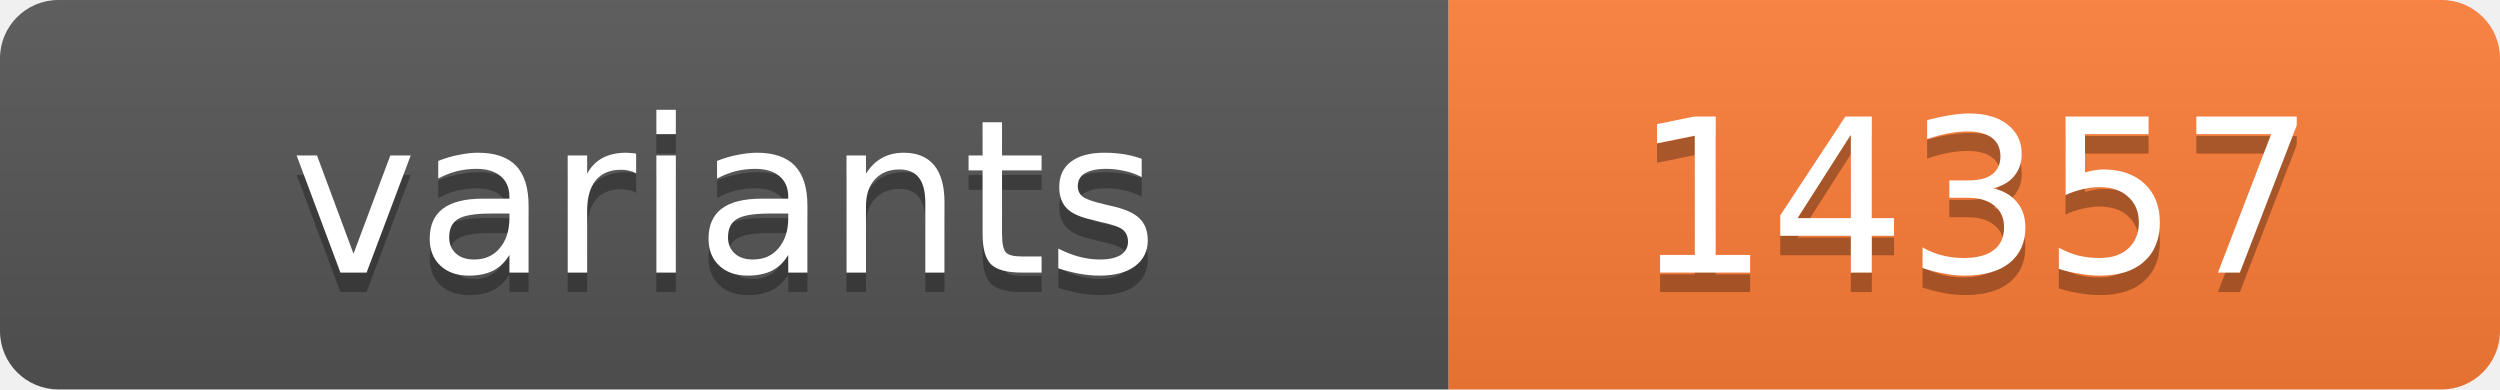
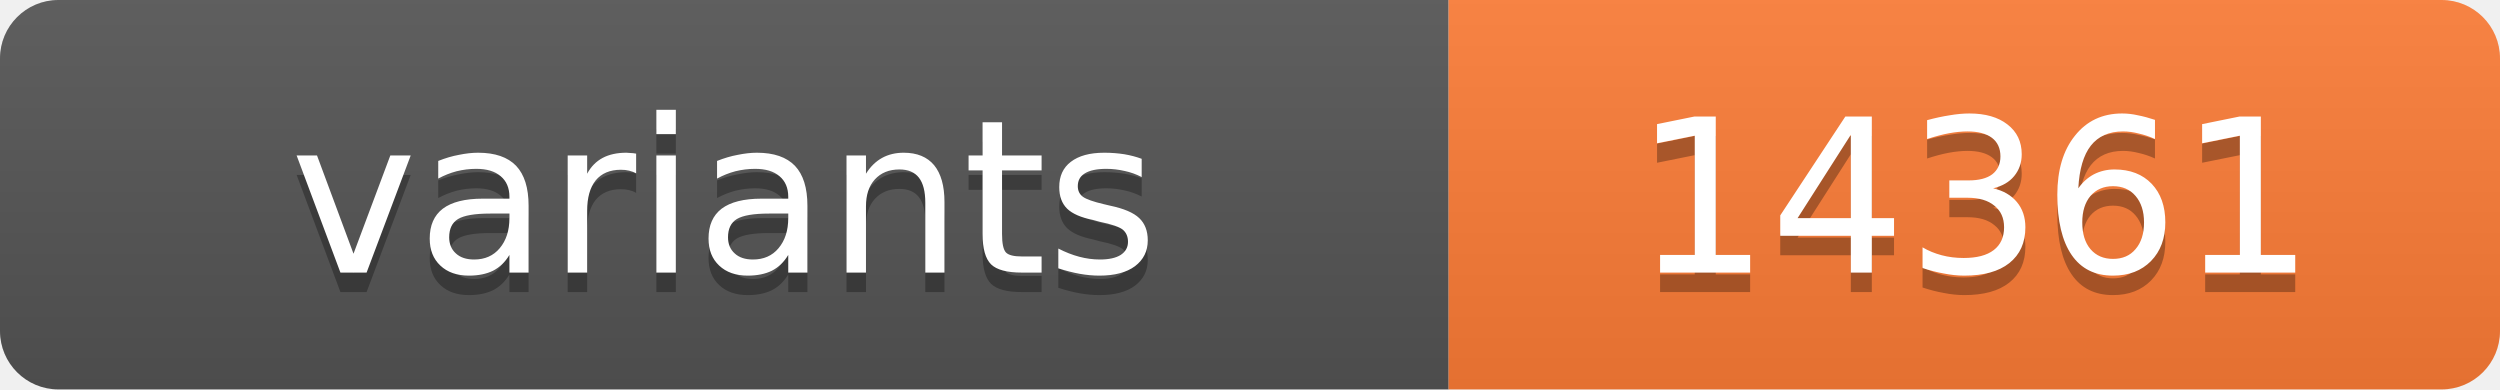
<svg xmlns="http://www.w3.org/2000/svg" width="128.4" height="20">
  <linearGradient id="s" x2="0" y2="100%">
    <stop offset="0" stop-color="#bbb" stop-opacity=".1" />
    <stop offset="1" stop-opacity=".1" />
  </linearGradient>
  <clipPath id="r">
    <rect width="128.4" height="20" rx="3" fill="#fff" />
  </clipPath>
  <g clip-path="url(#r)">
    <rect width="74.4" height="20" fill="#555" />
    <rect x="74.4" width="54.0" height="20" fill="#fe7d37" />
    <rect width="128.4" height="20" fill="url(#s)" />
  </g>
  <g fill="#fff" text-anchor="middle" font-family="Verdana,Geneva,DejaVu Sans,sans-serif" text-rendering="geometricPrecision" font-size="11">
    <text x="37.2" y="15" fill="#010101" fill-opacity=".3">variants</text>
    <text x="37.2" y="14">variants</text>
-     <text x="101.4" y="15" fill="#010101" fill-opacity=".3">14357</text>
-     <text x="101.4" y="14">14357</text>
+     <text x="101.4" y="15" fill="#010101" fill-opacity=".3">14361</text>
+     <text x="101.4" y="14">14361</text>
  </g>
</svg>
